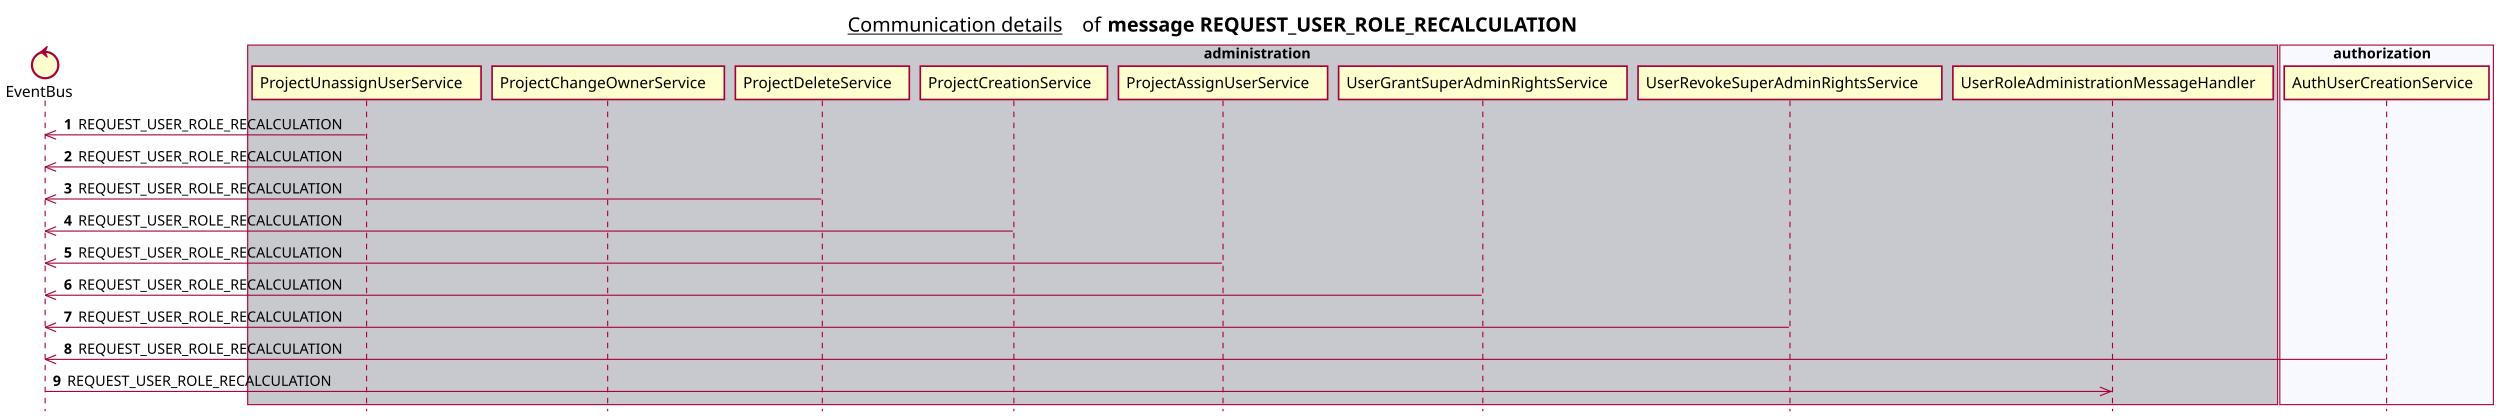
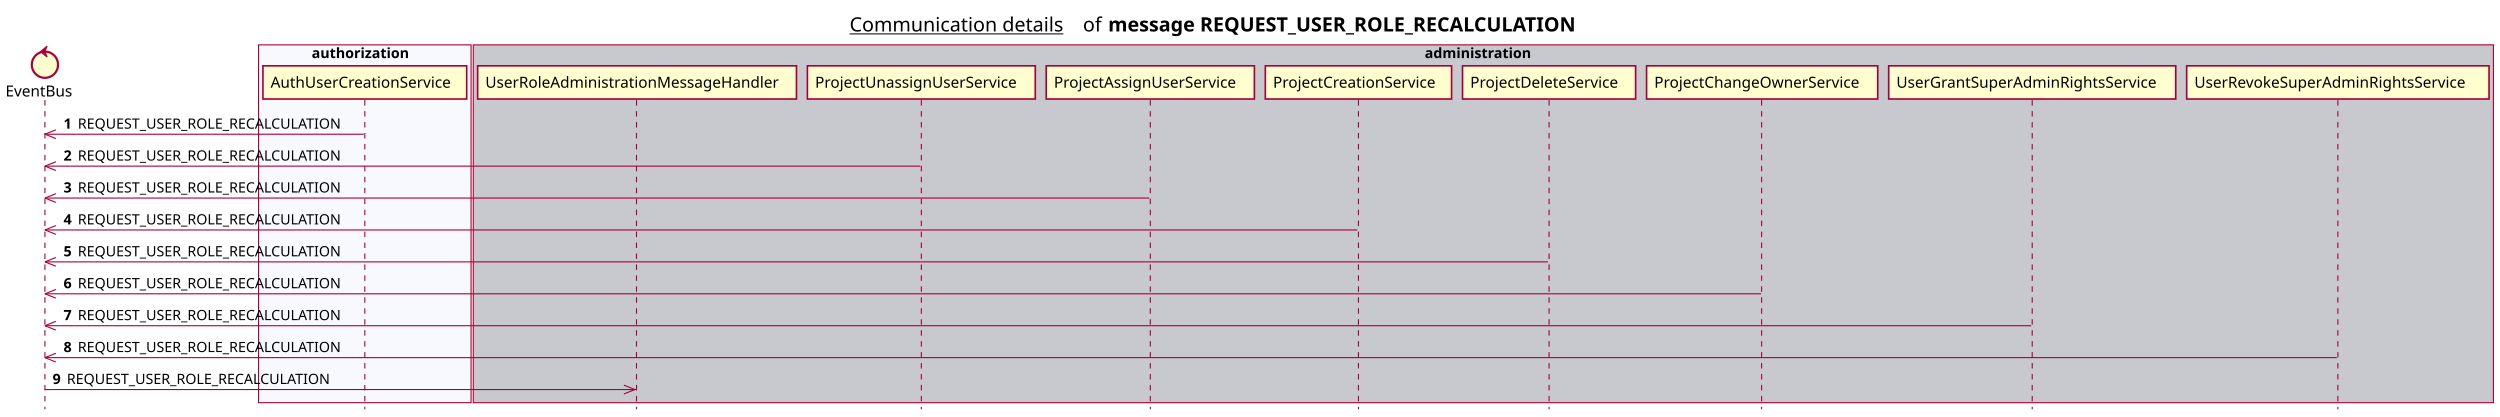
- <svg xmlns="http://www.w3.org/2000/svg" contentScriptType="application/ecmascript" contentStyleType="text/css" height="380px" preserveAspectRatio="none" style="width:2271px;height:380px;background:#FFFFFF;" version="1.1" viewBox="0 0 2271 380" width="2271px" zoomAndPan="magnify">
+ <svg xmlns="http://www.w3.org/2000/svg" contentScriptType="application/ecmascript" contentStyleType="text/css" height="380px" preserveAspectRatio="none" style="width:2282px;height:380px;background:#FFFFFF;" version="1.1" viewBox="0 0 2282 380" width="2282px" zoomAndPan="magnify">
  <defs />
  <g>
-     <text fill="#000000" font-family="sans-serif" font-size="18" lengthAdjust="spacing" text-decoration="underline" textLength="201" x="770" y="28.708">Communication details</text>
-     <text fill="#000000" font-family="sans-serif" font-size="18" lengthAdjust="spacing" textLength="17" x="983" y="28.708">of</text>
-     <text fill="#000000" font-family="sans-serif" font-size="18" font-weight="bold" lengthAdjust="spacing" textLength="490" x="1006" y="28.708">message REQUEST_USER_ROLE_RECALCULATION</text>
-     <rect fill="#C8C8CF" height="326.625" style="stroke:#A80036;stroke-width:1.0;" width="1844" x="225" y="40.953" />
-     <text fill="#000000" font-family="sans-serif" font-size="13" font-weight="bold" lengthAdjust="spacing" textLength="107" x="1093.5" y="53.02">administration</text>
-     <rect fill="#F8F8FF" height="326.625" style="stroke:#A80036;stroke-width:1.0;" width="194" x="2071" y="40.953" />
-     <text fill="#000000" font-family="sans-serif" font-size="13" font-weight="bold" lengthAdjust="spacing" textLength="97" x="2119.5" y="53.02">authorization</text>
+     <text fill="#000000" font-family="sans-serif" font-size="18" lengthAdjust="spacing" text-decoration="underline" textLength="201" x="775.5" y="28.708">Communication details</text>
+     <text fill="#000000" font-family="sans-serif" font-size="18" lengthAdjust="spacing" textLength="17" x="988.5" y="28.708">of</text>
+     <text fill="#000000" font-family="sans-serif" font-size="18" font-weight="bold" lengthAdjust="spacing" textLength="490" x="1011.5" y="28.708">message REQUEST_USER_ROLE_RECALCULATION</text>
+     <rect fill="#F8F8FF" height="326.625" style="stroke:#A80036;stroke-width:1.0;" width="194" x="236" y="40.953" />
+     <text fill="#000000" font-family="sans-serif" font-size="13" font-weight="bold" lengthAdjust="spacing" textLength="97" x="284.5" y="53.02">authorization</text>
+     <rect fill="#C8C8CF" height="326.625" style="stroke:#A80036;stroke-width:1.0;" width="1844" x="432" y="40.953" />
+     <text fill="#000000" font-family="sans-serif" font-size="13" font-weight="bold" lengthAdjust="spacing" textLength="107" x="1300.5" y="53.02">administration</text>
    <line style="stroke:#A80036;stroke-width:1.0;stroke-dasharray:5.0,5.0;" x1="41" x2="41" y1="91.383" y2="373.578" />
    <line style="stroke:#A80036;stroke-width:1.0;stroke-dasharray:5.0,5.0;" x1="333" x2="333" y1="91.383" y2="373.578" />
-     <line style="stroke:#A80036;stroke-width:1.0;stroke-dasharray:5.0,5.0;" x1="552" x2="552" y1="91.383" y2="373.578" />
-     <line style="stroke:#A80036;stroke-width:1.0;stroke-dasharray:5.0,5.0;" x1="747" x2="747" y1="91.383" y2="373.578" />
-     <line style="stroke:#A80036;stroke-width:1.0;stroke-dasharray:5.0,5.0;" x1="921" x2="921" y1="91.383" y2="373.578" />
-     <line style="stroke:#A80036;stroke-width:1.0;stroke-dasharray:5.0,5.0;" x1="1111" x2="1111" y1="91.383" y2="373.578" />
-     <line style="stroke:#A80036;stroke-width:1.0;stroke-dasharray:5.0,5.0;" x1="1347" x2="1347" y1="91.383" y2="373.578" />
-     <line style="stroke:#A80036;stroke-width:1.0;stroke-dasharray:5.0,5.0;" x1="1626" x2="1626" y1="91.383" y2="373.578" />
-     <line style="stroke:#A80036;stroke-width:1.0;stroke-dasharray:5.0,5.0;" x1="1919" x2="1919" y1="91.383" y2="373.578" />
-     <line style="stroke:#A80036;stroke-width:1.0;stroke-dasharray:5.0,5.0;" x1="2168" x2="2168" y1="91.383" y2="373.578" />
+     <line style="stroke:#A80036;stroke-width:1.0;stroke-dasharray:5.0,5.0;" x1="581" x2="581" y1="91.383" y2="373.578" />
+     <line style="stroke:#A80036;stroke-width:1.0;stroke-dasharray:5.0,5.0;" x1="841" x2="841" y1="91.383" y2="373.578" />
+     <line style="stroke:#A80036;stroke-width:1.0;stroke-dasharray:5.0,5.0;" x1="1050" x2="1050" y1="91.383" y2="373.578" />
+     <line style="stroke:#A80036;stroke-width:1.0;stroke-dasharray:5.0,5.0;" x1="1240" x2="1240" y1="91.383" y2="373.578" />
+     <line style="stroke:#A80036;stroke-width:1.0;stroke-dasharray:5.0,5.0;" x1="1414" x2="1414" y1="91.383" y2="373.578" />
+     <line style="stroke:#A80036;stroke-width:1.0;stroke-dasharray:5.0,5.0;" x1="1608" x2="1608" y1="91.383" y2="373.578" />
+     <line style="stroke:#A80036;stroke-width:1.0;stroke-dasharray:5.0,5.0;" x1="1855" x2="1855" y1="91.383" y2="373.578" />
+     <line style="stroke:#A80036;stroke-width:1.0;stroke-dasharray:5.0,5.0;" x1="2134" x2="2134" y1="91.383" y2="373.578" />
    <text fill="#000000" font-family="sans-serif" font-size="14" lengthAdjust="spacing" textLength="66" x="5" y="88.081">EventBus</text>
    <ellipse cx="41" cy="59.086" fill="#FEFECE" rx="12" ry="12" style="stroke:#A80036;stroke-width:2.0;" />
    <polygon fill="#A80036" points="37,47.086,43,42.086,41,47.086,43,52.086,37,47.086" style="stroke:#A80036;stroke-width:1.0;" />
-     <rect fill="#FEFECE" height="30.297" style="stroke:#A80036;stroke-width:1.5;" width="208" x="229" y="60.086" />
-     <text fill="#000000" font-family="sans-serif" font-size="14" lengthAdjust="spacing" textLength="194" x="236" y="80.081">ProjectUnassignUserService</text>
-     <rect fill="#FEFECE" height="30.297" style="stroke:#A80036;stroke-width:1.5;" width="211" x="447" y="60.086" />
-     <text fill="#000000" font-family="sans-serif" font-size="14" lengthAdjust="spacing" textLength="197" x="454" y="80.081">ProjectChangeOwnerService</text>
-     <rect fill="#FEFECE" height="30.297" style="stroke:#A80036;stroke-width:1.5;" width="158" x="668" y="60.086" />
-     <text fill="#000000" font-family="sans-serif" font-size="14" lengthAdjust="spacing" textLength="144" x="675" y="80.081">ProjectDeleteService</text>
-     <rect fill="#FEFECE" height="30.297" style="stroke:#A80036;stroke-width:1.5;" width="170" x="836" y="60.086" />
-     <text fill="#000000" font-family="sans-serif" font-size="14" lengthAdjust="spacing" textLength="156" x="843" y="80.081">ProjectCreationService</text>
-     <rect fill="#FEFECE" height="30.297" style="stroke:#A80036;stroke-width:1.5;" width="190" x="1016" y="60.086" />
-     <text fill="#000000" font-family="sans-serif" font-size="14" lengthAdjust="spacing" textLength="176" x="1023" y="80.081">ProjectAssignUserService</text>
-     <rect fill="#FEFECE" height="30.297" style="stroke:#A80036;stroke-width:1.5;" width="262" x="1216" y="60.086" />
-     <text fill="#000000" font-family="sans-serif" font-size="14" lengthAdjust="spacing" textLength="248" x="1223" y="80.081">UserGrantSuperAdminRightsService</text>
-     <rect fill="#FEFECE" height="30.297" style="stroke:#A80036;stroke-width:1.5;" width="276" x="1488" y="60.086" />
-     <text fill="#000000" font-family="sans-serif" font-size="14" lengthAdjust="spacing" textLength="262" x="1495" y="80.081">UserRevokeSuperAdminRightsService</text>
-     <rect fill="#FEFECE" height="30.297" style="stroke:#A80036;stroke-width:1.5;" width="291" x="1774" y="60.086" />
-     <text fill="#000000" font-family="sans-serif" font-size="14" lengthAdjust="spacing" textLength="277" x="1781" y="80.081">UserRoleAdministrationMessageHandler</text>
-     <rect fill="#FEFECE" height="30.297" style="stroke:#A80036;stroke-width:1.5;" width="186" x="2075" y="60.086" />
-     <text fill="#000000" font-family="sans-serif" font-size="14" lengthAdjust="spacing" textLength="172" x="2082" y="80.081">AuthUserCreationService</text>
+     <rect fill="#FEFECE" height="30.297" style="stroke:#A80036;stroke-width:1.5;" width="186" x="240" y="60.086" />
+     <text fill="#000000" font-family="sans-serif" font-size="14" lengthAdjust="spacing" textLength="172" x="247" y="80.081">AuthUserCreationService</text>
+     <rect fill="#FEFECE" height="30.297" style="stroke:#A80036;stroke-width:1.5;" width="291" x="436" y="60.086" />
+     <text fill="#000000" font-family="sans-serif" font-size="14" lengthAdjust="spacing" textLength="277" x="443" y="80.081">UserRoleAdministrationMessageHandler</text>
+     <rect fill="#FEFECE" height="30.297" style="stroke:#A80036;stroke-width:1.5;" width="208" x="737" y="60.086" />
+     <text fill="#000000" font-family="sans-serif" font-size="14" lengthAdjust="spacing" textLength="194" x="744" y="80.081">ProjectUnassignUserService</text>
+     <rect fill="#FEFECE" height="30.297" style="stroke:#A80036;stroke-width:1.5;" width="190" x="955" y="60.086" />
+     <text fill="#000000" font-family="sans-serif" font-size="14" lengthAdjust="spacing" textLength="176" x="962" y="80.081">ProjectAssignUserService</text>
+     <rect fill="#FEFECE" height="30.297" style="stroke:#A80036;stroke-width:1.5;" width="170" x="1155" y="60.086" />
+     <text fill="#000000" font-family="sans-serif" font-size="14" lengthAdjust="spacing" textLength="156" x="1162" y="80.081">ProjectCreationService</text>
+     <rect fill="#FEFECE" height="30.297" style="stroke:#A80036;stroke-width:1.5;" width="158" x="1335" y="60.086" />
+     <text fill="#000000" font-family="sans-serif" font-size="14" lengthAdjust="spacing" textLength="144" x="1342" y="80.081">ProjectDeleteService</text>
+     <rect fill="#FEFECE" height="30.297" style="stroke:#A80036;stroke-width:1.5;" width="211" x="1503" y="60.086" />
+     <text fill="#000000" font-family="sans-serif" font-size="14" lengthAdjust="spacing" textLength="197" x="1510" y="80.081">ProjectChangeOwnerService</text>
+     <rect fill="#FEFECE" height="30.297" style="stroke:#A80036;stroke-width:1.5;" width="262" x="1724" y="60.086" />
+     <text fill="#000000" font-family="sans-serif" font-size="14" lengthAdjust="spacing" textLength="248" x="1731" y="80.081">UserGrantSuperAdminRightsService</text>
+     <rect fill="#FEFECE" height="30.297" style="stroke:#A80036;stroke-width:1.5;" width="276" x="1996" y="60.086" />
+     <text fill="#000000" font-family="sans-serif" font-size="14" lengthAdjust="spacing" textLength="262" x="2003" y="80.081">UserRevokeSuperAdminRightsService</text>
    <line style="stroke:#A80036;stroke-width:1.0;" x1="41" x2="51" y1="122.516" y2="118.516" />
    <line style="stroke:#A80036;stroke-width:1.0;" x1="41" x2="51" y1="122.516" y2="126.516" />
    <line style="stroke:#A80036;stroke-width:1.0;" x1="41" x2="332" y1="122.516" y2="122.516" />
    <text fill="#000000" font-family="sans-serif" font-size="13" font-weight="bold" lengthAdjust="spacing" textLength="9" x="58" y="117.45">1</text>
    <text fill="#000000" font-family="sans-serif" font-size="13" lengthAdjust="spacing" textLength="255" x="71" y="117.45">REQUEST_USER_ROLE_RECALCULATION</text>
    <line style="stroke:#A80036;stroke-width:1.0;" x1="41" x2="51" y1="151.648" y2="147.648" />
    <line style="stroke:#A80036;stroke-width:1.0;" x1="41" x2="51" y1="151.648" y2="155.648" />
-     <line style="stroke:#A80036;stroke-width:1.0;" x1="41" x2="551.5" y1="151.648" y2="151.648" />
+     <line style="stroke:#A80036;stroke-width:1.0;" x1="41" x2="840" y1="151.648" y2="151.648" />
    <text fill="#000000" font-family="sans-serif" font-size="13" font-weight="bold" lengthAdjust="spacing" textLength="9" x="58" y="146.583">2</text>
    <text fill="#000000" font-family="sans-serif" font-size="13" lengthAdjust="spacing" textLength="255" x="71" y="146.583">REQUEST_USER_ROLE_RECALCULATION</text>
    <line style="stroke:#A80036;stroke-width:1.0;" x1="41" x2="51" y1="180.781" y2="176.781" />
    <line style="stroke:#A80036;stroke-width:1.0;" x1="41" x2="51" y1="180.781" y2="184.781" />
-     <line style="stroke:#A80036;stroke-width:1.0;" x1="41" x2="746" y1="180.781" y2="180.781" />
+     <line style="stroke:#A80036;stroke-width:1.0;" x1="41" x2="1049" y1="180.781" y2="180.781" />
    <text fill="#000000" font-family="sans-serif" font-size="13" font-weight="bold" lengthAdjust="spacing" textLength="9" x="58" y="175.715">3</text>
    <text fill="#000000" font-family="sans-serif" font-size="13" lengthAdjust="spacing" textLength="255" x="71" y="175.715">REQUEST_USER_ROLE_RECALCULATION</text>
    <line style="stroke:#A80036;stroke-width:1.0;" x1="41" x2="51" y1="209.914" y2="205.914" />
    <line style="stroke:#A80036;stroke-width:1.0;" x1="41" x2="51" y1="209.914" y2="213.914" />
-     <line style="stroke:#A80036;stroke-width:1.0;" x1="41" x2="920" y1="209.914" y2="209.914" />
+     <line style="stroke:#A80036;stroke-width:1.0;" x1="41" x2="1239" y1="209.914" y2="209.914" />
    <text fill="#000000" font-family="sans-serif" font-size="13" font-weight="bold" lengthAdjust="spacing" textLength="9" x="58" y="204.848">4</text>
    <text fill="#000000" font-family="sans-serif" font-size="13" lengthAdjust="spacing" textLength="255" x="71" y="204.848">REQUEST_USER_ROLE_RECALCULATION</text>
    <line style="stroke:#A80036;stroke-width:1.0;" x1="41" x2="51" y1="239.047" y2="235.047" />
    <line style="stroke:#A80036;stroke-width:1.0;" x1="41" x2="51" y1="239.047" y2="243.047" />
-     <line style="stroke:#A80036;stroke-width:1.0;" x1="41" x2="1110" y1="239.047" y2="239.047" />
+     <line style="stroke:#A80036;stroke-width:1.0;" x1="41" x2="1413" y1="239.047" y2="239.047" />
    <text fill="#000000" font-family="sans-serif" font-size="13" font-weight="bold" lengthAdjust="spacing" textLength="9" x="58" y="233.981">5</text>
    <text fill="#000000" font-family="sans-serif" font-size="13" lengthAdjust="spacing" textLength="255" x="71" y="233.981">REQUEST_USER_ROLE_RECALCULATION</text>
    <line style="stroke:#A80036;stroke-width:1.0;" x1="41" x2="51" y1="268.18" y2="264.18" />
    <line style="stroke:#A80036;stroke-width:1.0;" x1="41" x2="51" y1="268.18" y2="272.18" />
-     <line style="stroke:#A80036;stroke-width:1.0;" x1="41" x2="1346" y1="268.18" y2="268.18" />
+     <line style="stroke:#A80036;stroke-width:1.0;" x1="41" x2="1607.5" y1="268.18" y2="268.18" />
    <text fill="#000000" font-family="sans-serif" font-size="13" font-weight="bold" lengthAdjust="spacing" textLength="9" x="58" y="263.114">6</text>
    <text fill="#000000" font-family="sans-serif" font-size="13" lengthAdjust="spacing" textLength="255" x="71" y="263.114">REQUEST_USER_ROLE_RECALCULATION</text>
    <line style="stroke:#A80036;stroke-width:1.0;" x1="41" x2="51" y1="297.312" y2="293.312" />
    <line style="stroke:#A80036;stroke-width:1.0;" x1="41" x2="51" y1="297.312" y2="301.312" />
-     <line style="stroke:#A80036;stroke-width:1.0;" x1="41" x2="1625" y1="297.312" y2="297.312" />
+     <line style="stroke:#A80036;stroke-width:1.0;" x1="41" x2="1854" y1="297.312" y2="297.312" />
    <text fill="#000000" font-family="sans-serif" font-size="13" font-weight="bold" lengthAdjust="spacing" textLength="9" x="58" y="292.247">7</text>
    <text fill="#000000" font-family="sans-serif" font-size="13" lengthAdjust="spacing" textLength="255" x="71" y="292.247">REQUEST_USER_ROLE_RECALCULATION</text>
    <line style="stroke:#A80036;stroke-width:1.0;" x1="41" x2="51" y1="326.445" y2="322.445" />
    <line style="stroke:#A80036;stroke-width:1.0;" x1="41" x2="51" y1="326.445" y2="330.445" />
-     <line style="stroke:#A80036;stroke-width:1.0;" x1="41" x2="2167" y1="326.445" y2="326.445" />
+     <line style="stroke:#A80036;stroke-width:1.0;" x1="41" x2="2133" y1="326.445" y2="326.445" />
    <text fill="#000000" font-family="sans-serif" font-size="13" font-weight="bold" lengthAdjust="spacing" textLength="9" x="58" y="321.379">8</text>
    <text fill="#000000" font-family="sans-serif" font-size="13" lengthAdjust="spacing" textLength="255" x="71" y="321.379">REQUEST_USER_ROLE_RECALCULATION</text>
-     <line style="stroke:#A80036;stroke-width:1.0;" x1="1917.5" x2="1907.5" y1="355.578" y2="351.578" />
-     <line style="stroke:#A80036;stroke-width:1.0;" x1="1917.5" x2="1907.5" y1="355.578" y2="359.578" />
-     <line style="stroke:#A80036;stroke-width:1.0;" x1="41" x2="1918.5" y1="355.578" y2="355.578" />
+     <line style="stroke:#A80036;stroke-width:1.0;" x1="579.5" x2="569.5" y1="355.578" y2="351.578" />
+     <line style="stroke:#A80036;stroke-width:1.0;" x1="579.5" x2="569.5" y1="355.578" y2="359.578" />
+     <line style="stroke:#A80036;stroke-width:1.0;" x1="41" x2="580.5" y1="355.578" y2="355.578" />
    <text fill="#000000" font-family="sans-serif" font-size="13" font-weight="bold" lengthAdjust="spacing" textLength="9" x="48" y="350.512">9</text>
    <text fill="#000000" font-family="sans-serif" font-size="13" lengthAdjust="spacing" textLength="255" x="61" y="350.512">REQUEST_USER_ROLE_RECALCULATION</text>
  </g>
</svg>
